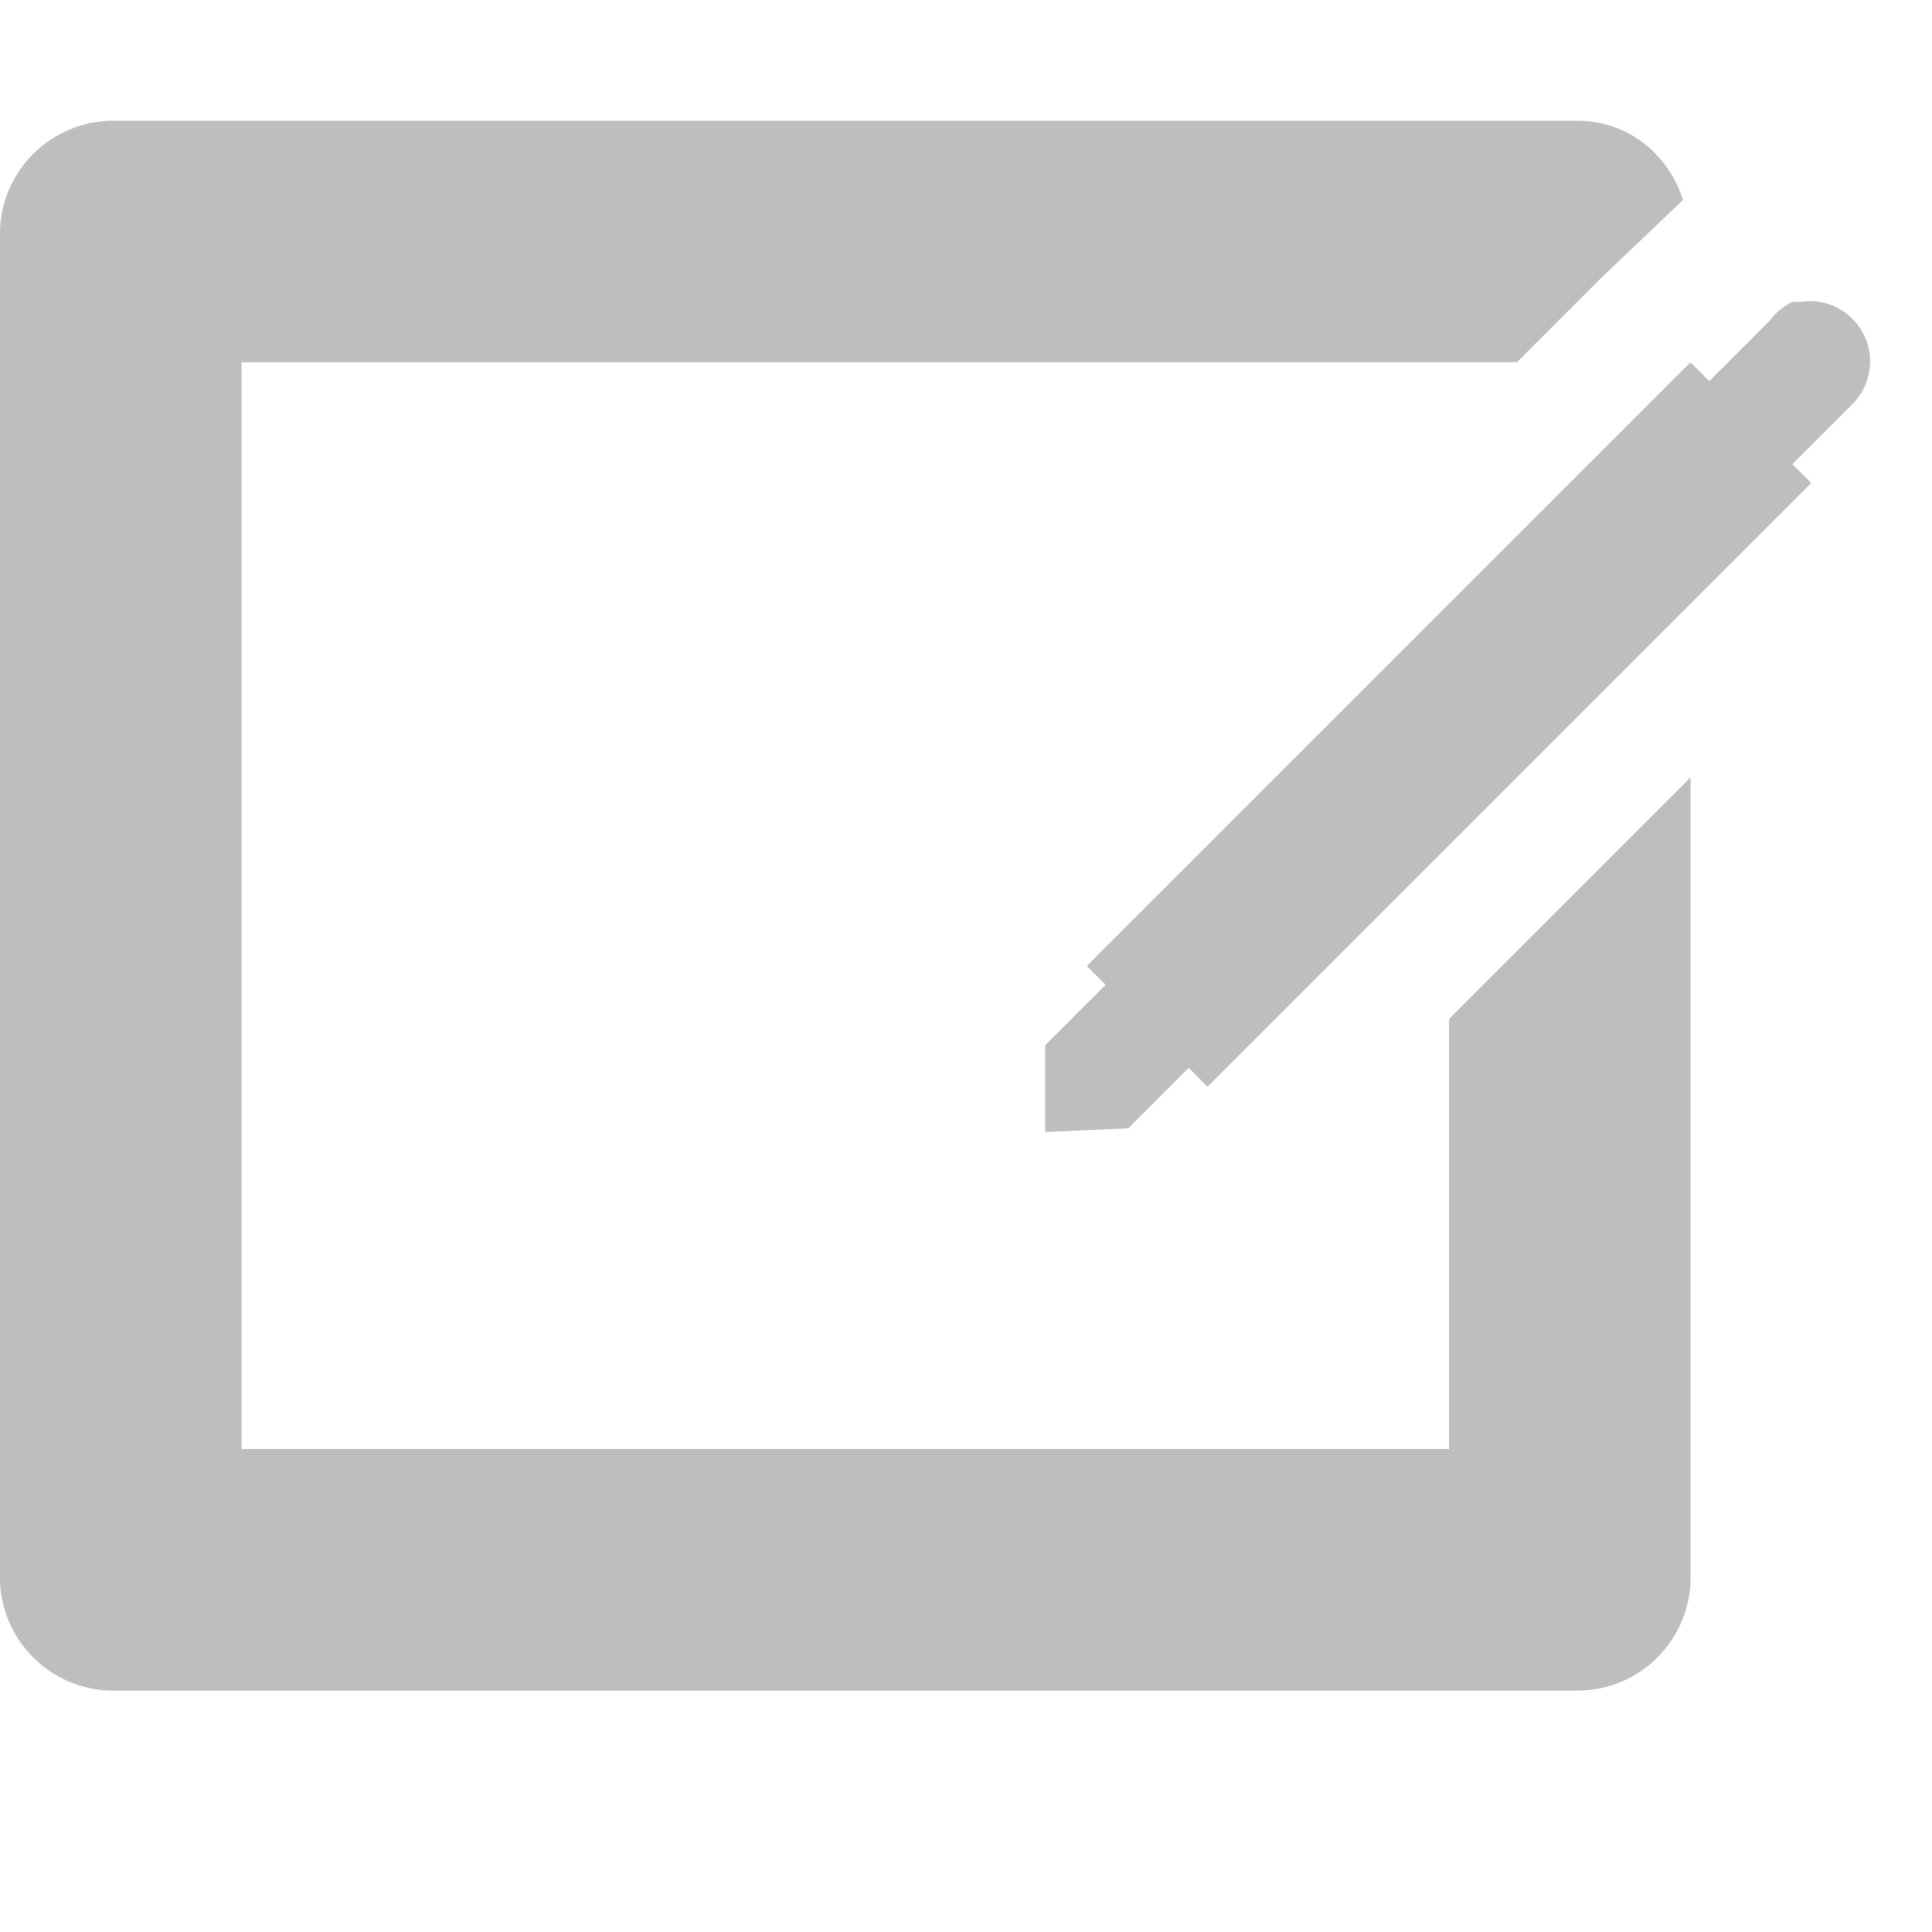
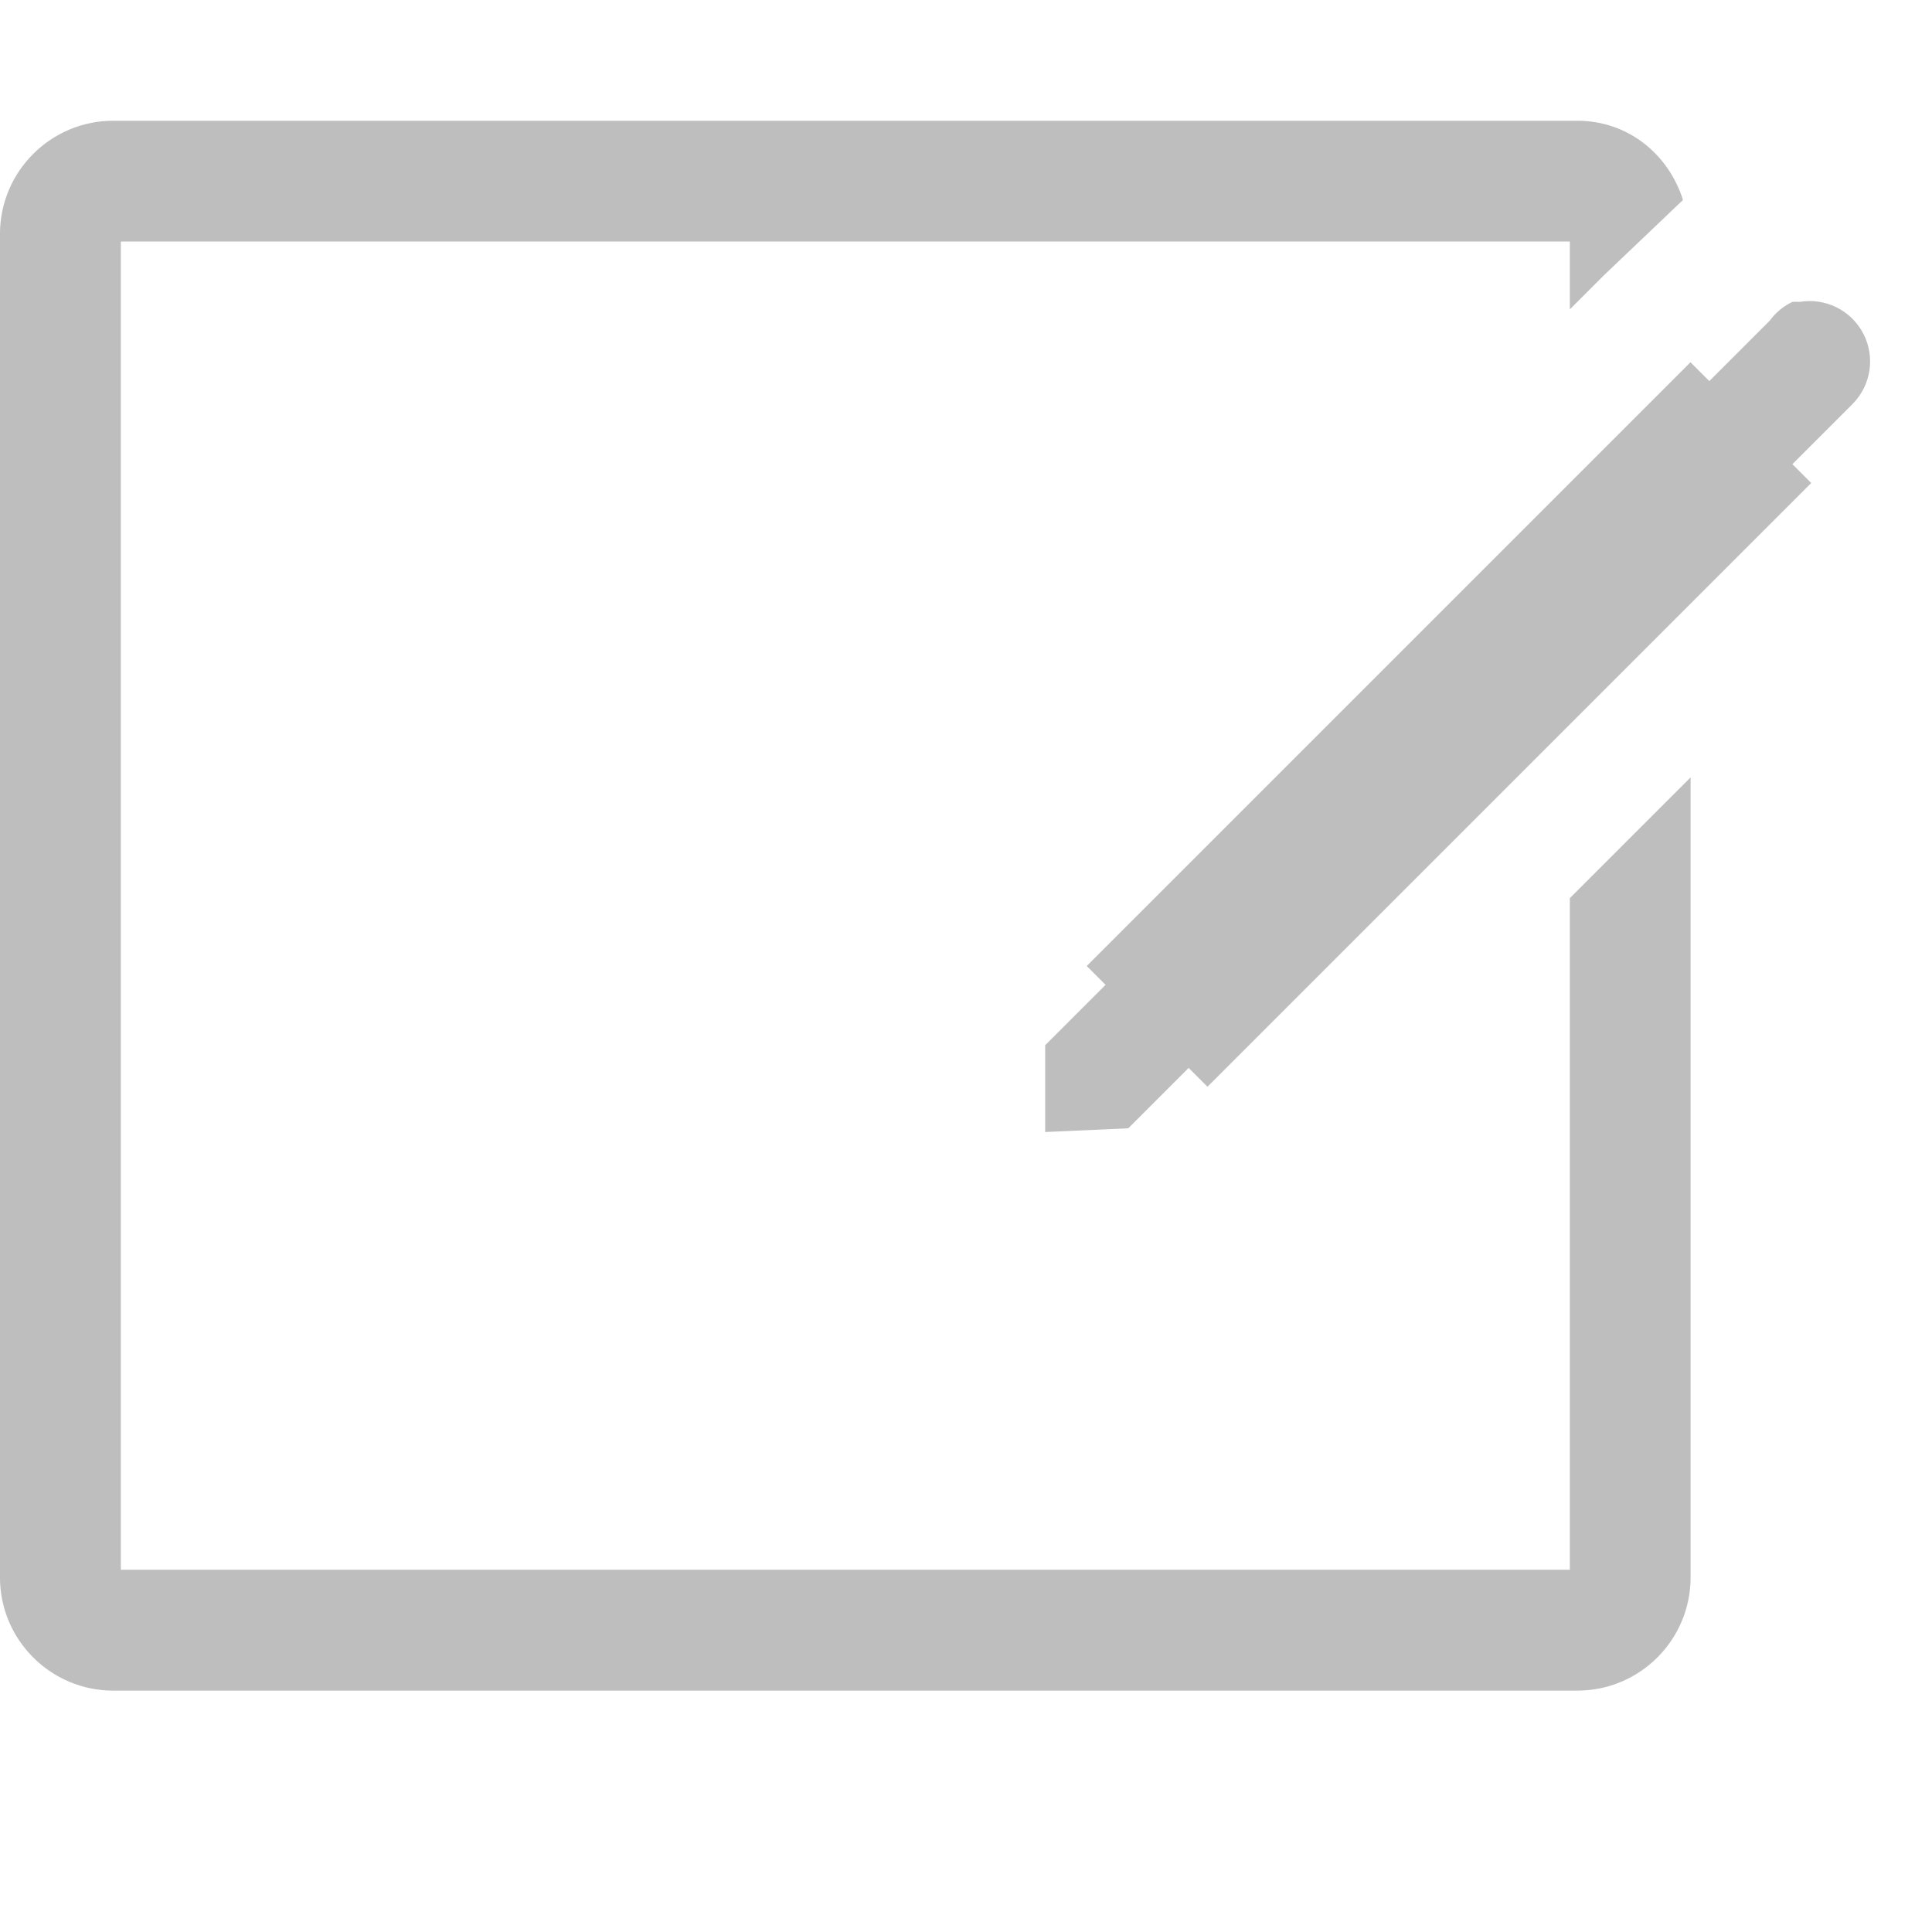
<svg xmlns="http://www.w3.org/2000/svg" xmlns:ns1="http://www.openswatchbook.org/uri/2009/osb" height="16" id="svg7384" style="enable-background:new" version="1.1" width="16">
  <defs id="defs7386">
    <linearGradient id="linearGradient5606" ns1:paint="solid">
      <stop id="stop5608" offset="0" style="stop-color:#000000;stop-opacity:1;" />
    </linearGradient>
    <filter color-interpolation-filters="sRGB" id="filter7554">
      <feBlend id="feBlend7556" in2="BackgroundImage" mode="darken" />
    </filter>
  </defs>
-   <g id="layer9" style="display:inline" transform="translate(-461.0002,111)" />
-   <g id="layer10" style="display:inline;filter:url(#filter7554)" transform="translate(-461.0002,111)">
-     <path d="m 475.844,-108.5 a 0.5,0.5 0 0 0 -0.188,0.156 l -0.5,0.5 -0.156,-0.156 -5,5 0.156,0.156 -0.5,0.5 0,0.719 0.688,-0.031 0.5,-0.5 0.156,0.156 5,-5 -0.156,-0.156 0.5,-0.5 a 0.5,0.5 0 0 0 -0.438,-0.844 0.5,0.5 0 0 0 -0.062,0 z" id="path6464" style="font-style:normal;font-variant:normal;font-weight:normal;font-stretch:normal;text-indent:0;text-align:start;text-decoration:none;line-height:normal;letter-spacing:normal;word-spacing:normal;text-transform:none;direction:ltr;block-progression:tb;writing-mode:lr-tb;text-anchor:start;baseline-shift:baseline;color:#000000;fill:#bebebe;fill-opacity:1;stroke:none;stroke-width:1px;marker:none;visibility:visible;display:inline;overflow:visible;enable-background:accumulate;font-family:Sans;-inkscape-font-specification:Sans" />
-     <path d="m 461.938,-110 c -0.517,0 -0.938,0.42 -0.938,0.938 l 0,11.125 c 0,0.517 0.42,0.938 0.938,0.938 l 12.125,0 c 0.517,0 0.938,-0.42 0.938,-0.938 l 0,-6.625 -2,2 0,3.562 -10,0 c 0,0 -1e-5,-10 0,-9 l 10.562,0 0.438,-0.438 0.281,-0.281 0.656,-0.625 C 474.818,-109.724 474.482,-110 474.063,-110 z" id="rect6444" style="color:#bebebe;fill:#bebebe;fill-opacity:1;fill-rule:nonzero;stroke:none;stroke-width:0;marker:none;visibility:visible;display:inline;overflow:visible;enable-background:accumulate" />
+   <g id="layer9" style="display:inline" transform="translate(-461.0002,71)" />
+   <g id="layer10" style="display:inline;filter:url(#filter7554)" transform="translate(-461.0002,71)">
+     <path d="m 475.844,-68.5 a 0.5,0.5 0 0 0 -0.188,0.156 l -0.5,0.5 L 475,-68 l -5,5 0.156,0.156 -0.5,0.5 0,0.719 0.688,-0.031 0.5,-0.5 0.156,0.156 5,-5 -0.156,-0.156 0.5,-0.5 a 0.5,0.5 0 0 0 -0.438,-0.844 0.5,0.5 0 0 0 -0.062,0 z" id="path6464" style="font-style:normal;font-variant:normal;font-weight:normal;font-stretch:normal;text-indent:0;text-align:start;text-decoration:none;line-height:normal;letter-spacing:normal;word-spacing:normal;text-transform:none;direction:ltr;block-progression:tb;writing-mode:lr-tb;text-anchor:start;baseline-shift:baseline;color:#000000;fill:#bebebe;fill-opacity:1;stroke:none;stroke-width:1px;marker:none;visibility:visible;display:inline;overflow:visible;enable-background:accumulate;font-family:Sans;-inkscape-font-specification:Sans" />
+     <path d="m 461.938,-70 c -0.517,0 -0.938,0.42 -0.938,0.938 l 0,11.125 c 0,0.517 0.42,0.938 0.938,0.938 l 12.125,0 c 0.517,0 0.938,-0.42 0.938,-0.938 l 0,-6.625 -1,1 0,5.562 -12,0 0,-11 12,0 0,0.562 0.281,-0.281 0.656,-0.625 C 474.818,-69.724 474.482,-70 474.063,-70 l -12.125,0 z" id="rect6444" style="color:#bebebe;fill:#bebebe;fill-opacity:1;fill-rule:nonzero;stroke:none;stroke-width:0;marker:none;visibility:visible;display:inline;overflow:visible;enable-background:accumulate" />
  </g>
-   <g id="layer1" style="display:inline" transform="translate(-220,-506)" />
-   <g id="layer14" style="display:inline" transform="translate(-461.0002,111)" />
-   <g id="layer15" style="display:inline" transform="translate(-461.0002,111)" />
-   <g id="g71291" style="display:inline" transform="translate(-461.0002,111)" />
-   <g id="layer2" style="display:inline" transform="translate(-220,-356)" />
-   <g id="g6058" style="display:inline" transform="translate(-220,-356)" />
-   <g id="layer12" style="display:inline" transform="translate(-461.0002,111)" />
+   <g id="layer1" style="display:inline" transform="translate(-220,-546)" />
+   <g id="layer14" style="display:inline" transform="translate(-461.0002,71)" />
+   <g id="layer15" style="display:inline" transform="translate(-461.0002,71)" />
+   <g id="g71291" style="display:inline" transform="translate(-461.0002,71)" />
+   <g id="layer2" style="display:inline" transform="translate(-220,-396)" />
+   <g id="g6058" style="display:inline" transform="translate(-220,-396)" />
+   <g id="layer12" style="display:inline" transform="translate(-461.0002,71)" />
</svg>
